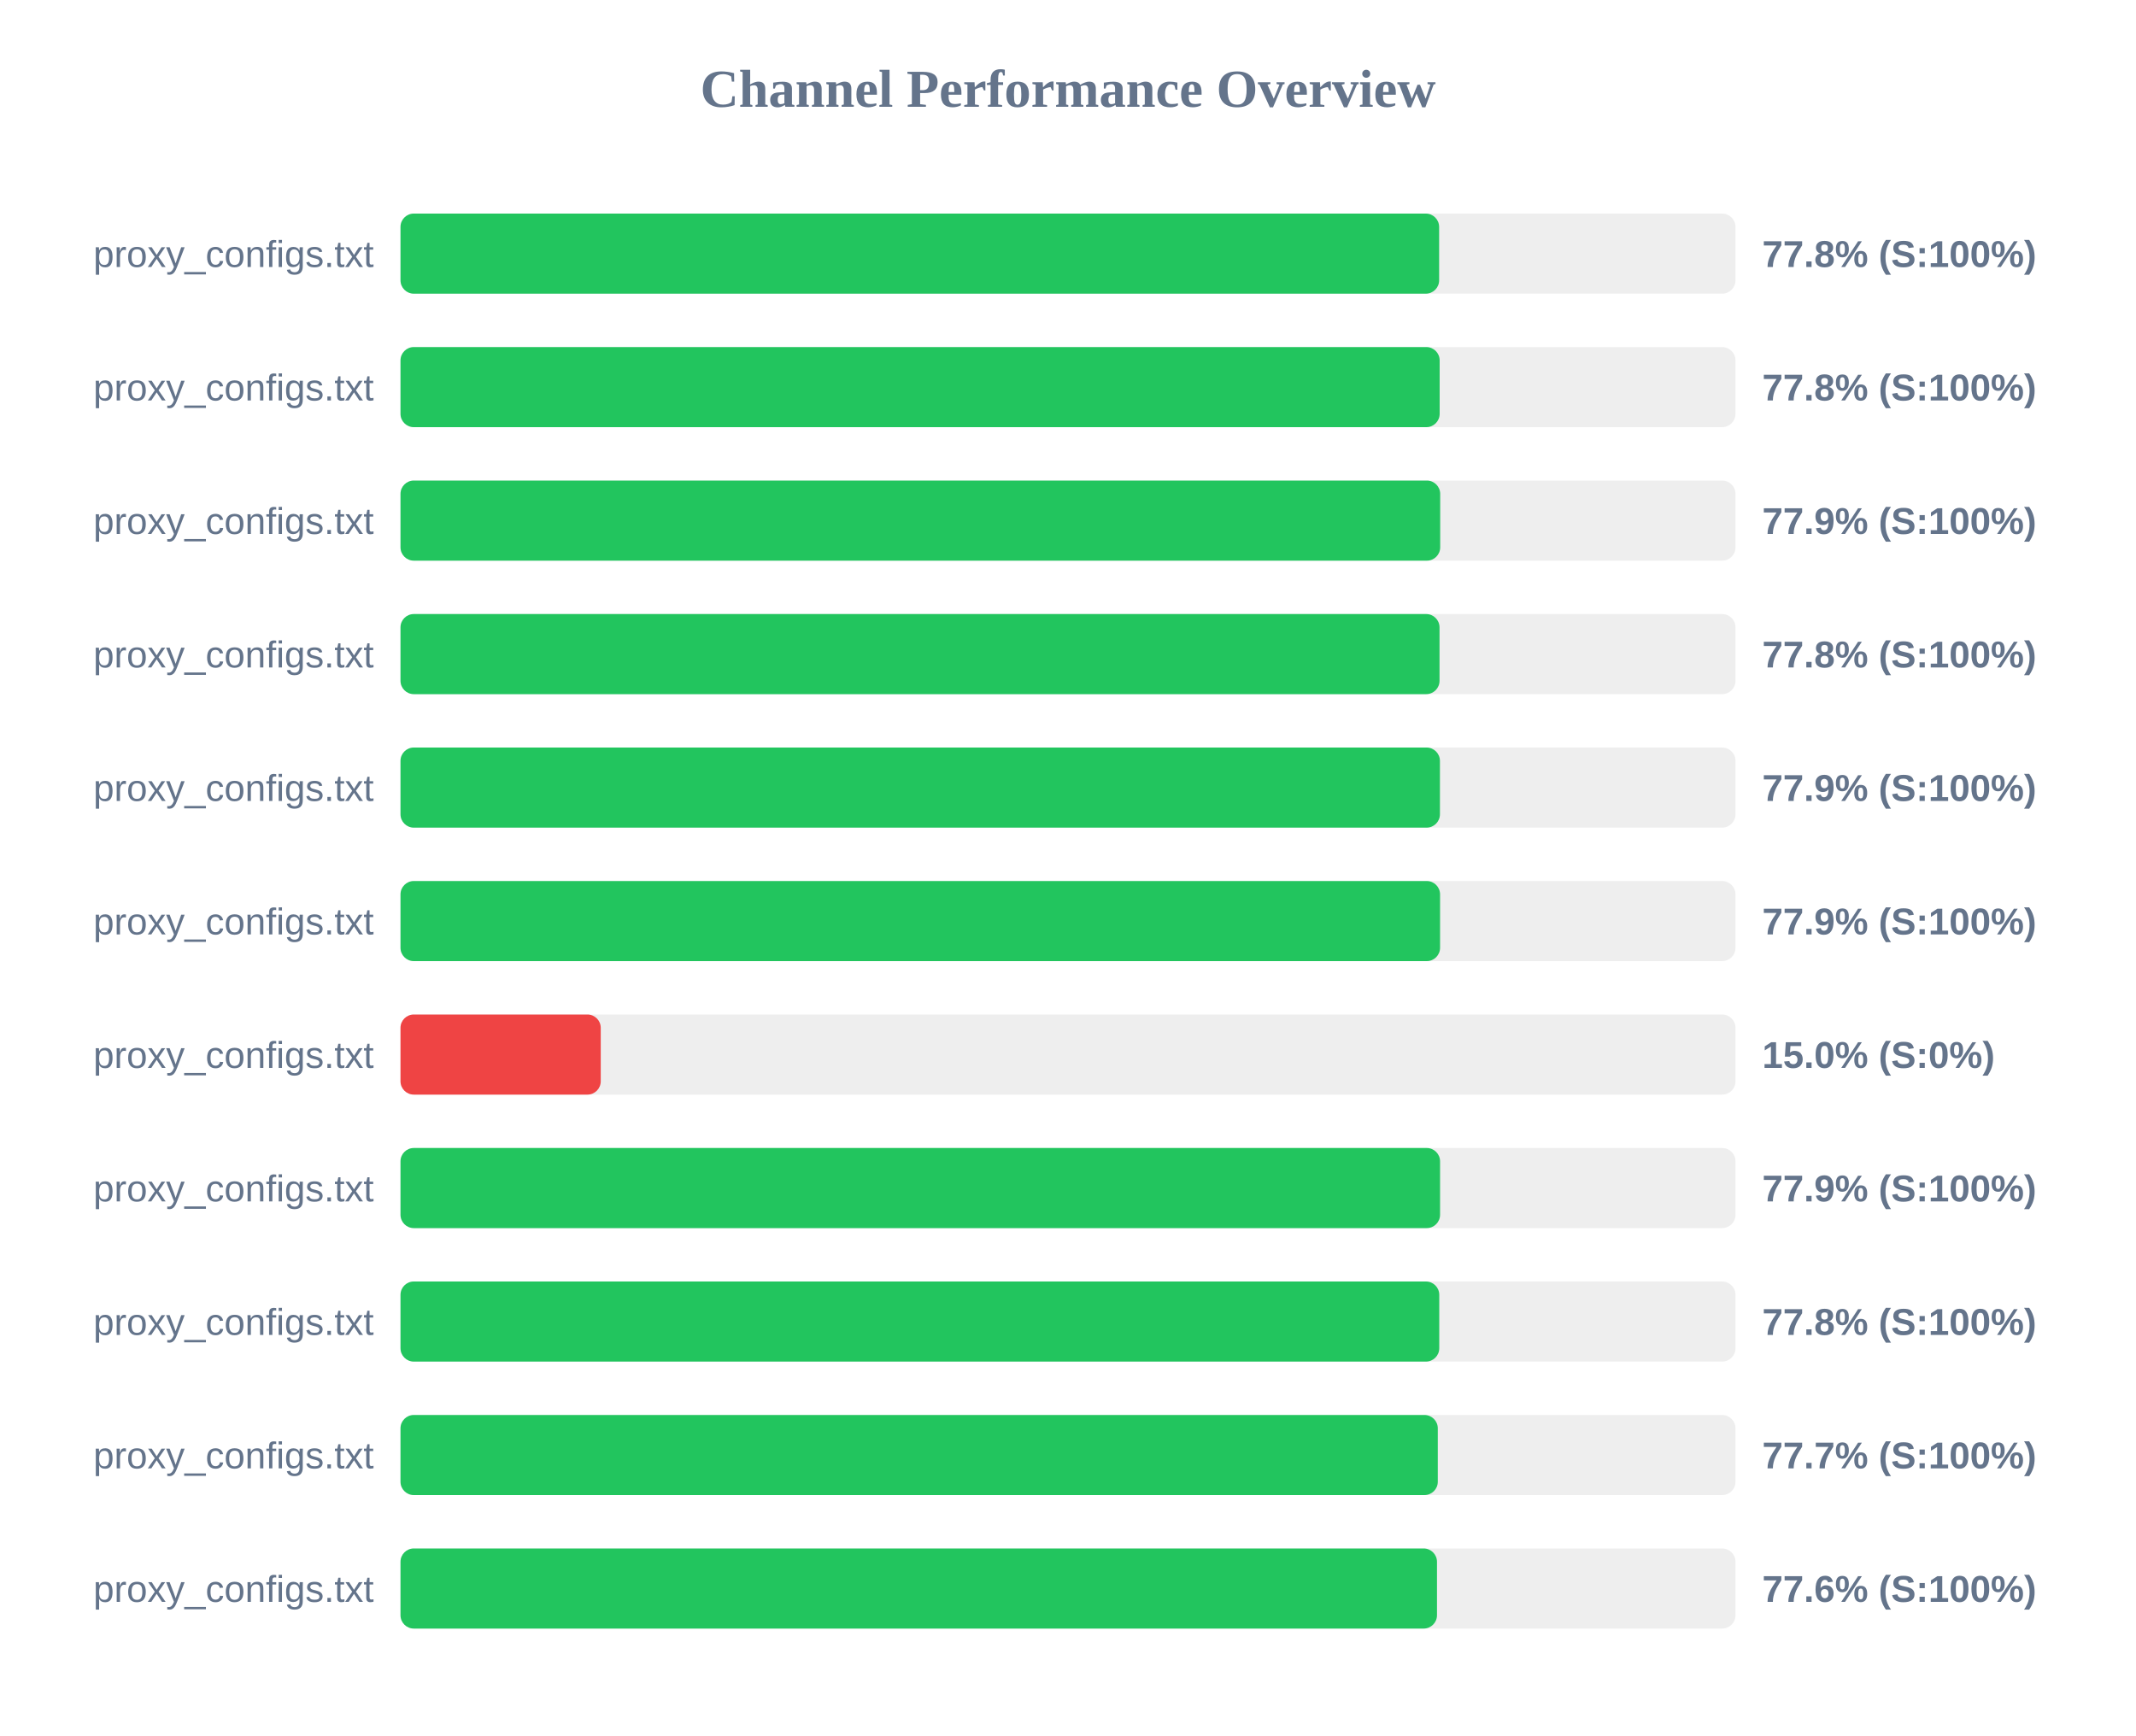
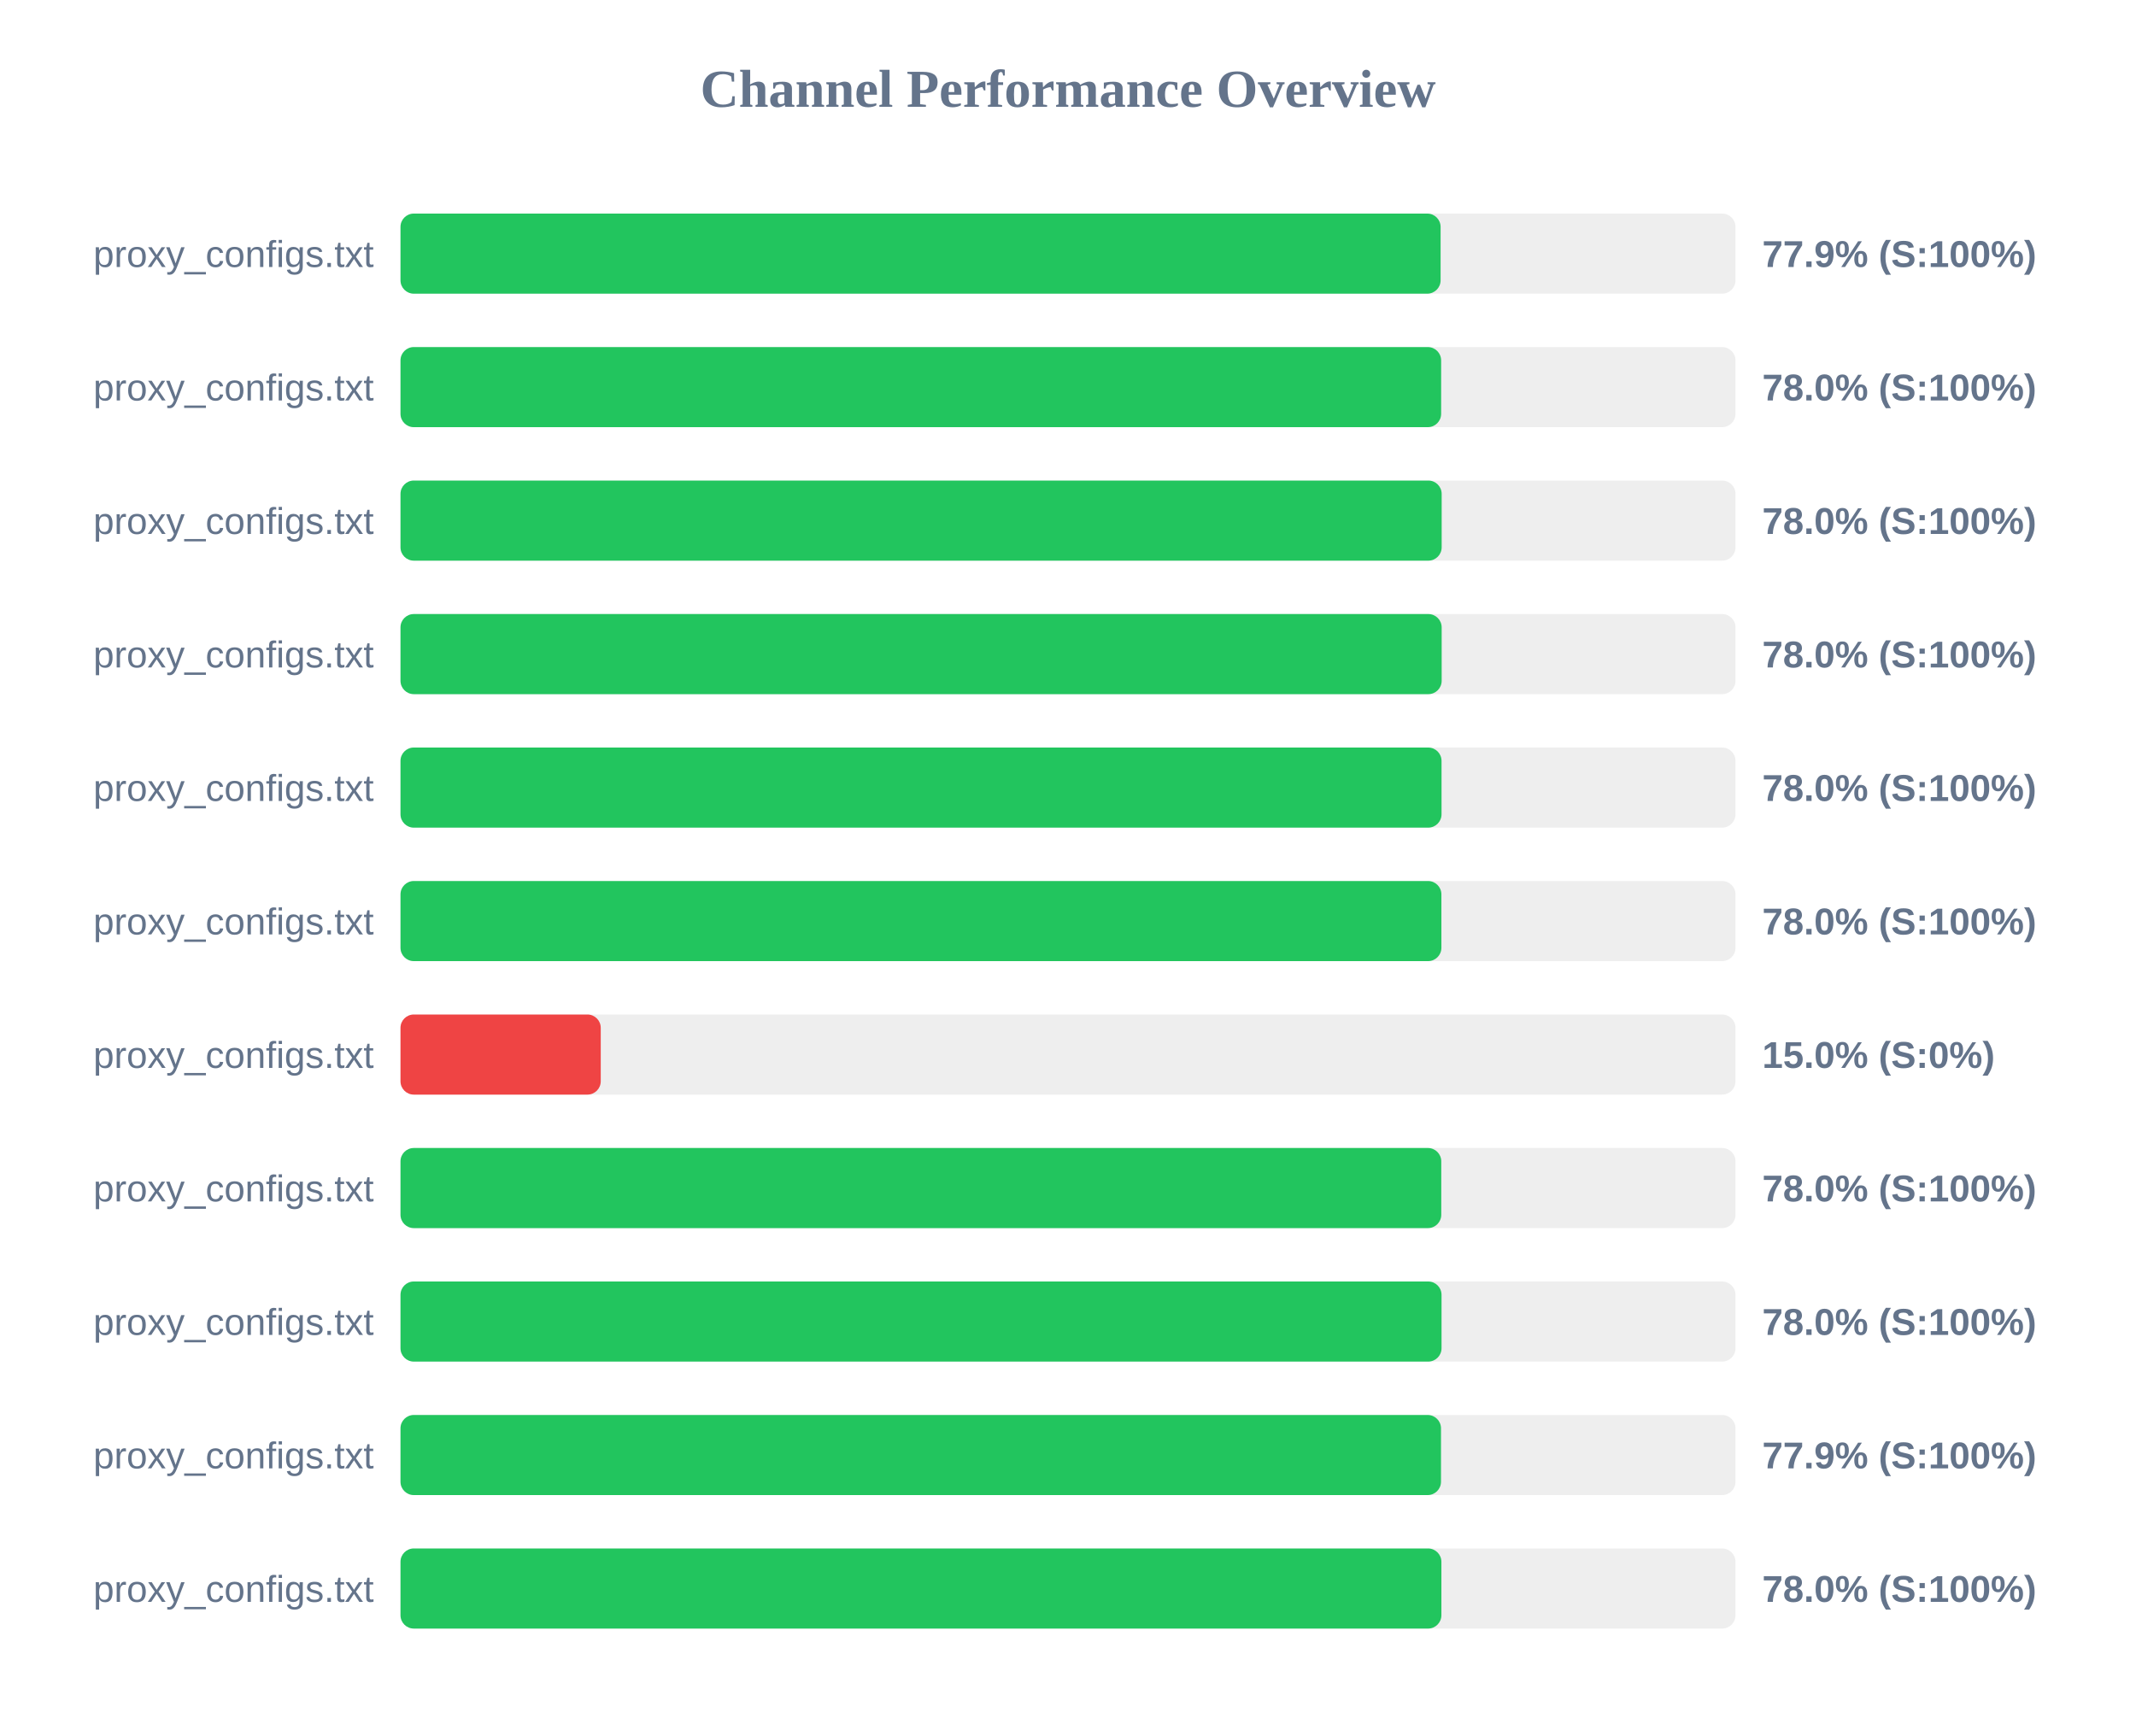
<svg xmlns="http://www.w3.org/2000/svg" width="800" height="650" version="1.1">
  <style>
        .row { font: 14px Arial; fill: #64748b; }
        .score { font: bold 14px Arial; fill: #64748b; }
    </style>
  <text x="400" y="40" text-anchor="middle" font-size="20px" font-weight="bold" fill="#64748b">Channel Performance Overview</text>
  <rect x="150" y="80" width="500" height="30" fill="#eee" rx="5" />
-   <rect x="150" y="80" width="389.0" height="30" fill="#22c55e" rx="5" />
+   <rect x="150" y="80" width="389.55" height="30" fill="#22c55e" rx="5" />
  <text x="140" y="100" text-anchor="end" class="row">proxy_configs.txt</text>
-   <text x="660" y="100" text-anchor="start" class="score">77.8% (S:100%)</text>
+   <text x="660" y="100" text-anchor="start" class="score">77.9% (S:100%)</text>
  <rect x="150" y="130" width="500" height="30" fill="#eee" rx="5" />
-   <rect x="150" y="130" width="389.2" height="30" fill="#22c55e" rx="5" />
+   <rect x="150" y="130" width="389.75" height="30" fill="#22c55e" rx="5" />
  <text x="140" y="150" text-anchor="end" class="row">proxy_configs.txt</text>
-   <text x="660" y="150" text-anchor="start" class="score">77.8% (S:100%)</text>
+   <text x="660" y="150" text-anchor="start" class="score">78.0% (S:100%)</text>
  <rect x="150" y="180" width="500" height="30" fill="#eee" rx="5" />
-   <rect x="150" y="180" width="389.4" height="30" fill="#22c55e" rx="5" />
+   <rect x="150" y="180" width="389.95" height="30" fill="#22c55e" rx="5" />
  <text x="140" y="200" text-anchor="end" class="row">proxy_configs.txt</text>
-   <text x="660" y="200" text-anchor="start" class="score">77.9% (S:100%)</text>
+   <text x="660" y="200" text-anchor="start" class="score">78.0% (S:100%)</text>
  <rect x="150" y="230" width="500" height="30" fill="#eee" rx="5" />
-   <rect x="150" y="230" width="389.15" height="30" fill="#22c55e" rx="5" />
+   <rect x="150" y="230" width="389.95" height="30" fill="#22c55e" rx="5" />
  <text x="140" y="250" text-anchor="end" class="row">proxy_configs.txt</text>
-   <text x="660" y="250" text-anchor="start" class="score">77.8% (S:100%)</text>
+   <text x="660" y="250" text-anchor="start" class="score">78.0% (S:100%)</text>
  <rect x="150" y="280" width="500" height="30" fill="#eee" rx="5" />
-   <rect x="150" y="280" width="389.3" height="30" fill="#22c55e" rx="5" />
+   <rect x="150" y="280" width="389.9" height="30" fill="#22c55e" rx="5" />
  <text x="140" y="300" text-anchor="end" class="row">proxy_configs.txt</text>
-   <text x="660" y="300" text-anchor="start" class="score">77.9% (S:100%)</text>
+   <text x="660" y="300" text-anchor="start" class="score">78.0% (S:100%)</text>
  <rect x="150" y="330" width="500" height="30" fill="#eee" rx="5" />
-   <rect x="150" y="330" width="389.35" height="30" fill="#22c55e" rx="5" />
+   <rect x="150" y="330" width="389.85" height="30" fill="#22c55e" rx="5" />
  <text x="140" y="350" text-anchor="end" class="row">proxy_configs.txt</text>
-   <text x="660" y="350" text-anchor="start" class="score">77.9% (S:100%)</text>
+   <text x="660" y="350" text-anchor="start" class="score">78.0% (S:100%)</text>
  <rect x="150" y="380" width="500" height="30" fill="#eee" rx="5" />
  <rect x="150" y="380" width="75.0" height="30" fill="#ef4444" rx="5" />
  <text x="140" y="400" text-anchor="end" class="row">proxy_configs.txt</text>
  <text x="660" y="400" text-anchor="start" class="score">15.0% (S:0%)</text>
  <rect x="150" y="430" width="500" height="30" fill="#eee" rx="5" />
-   <rect x="150" y="430" width="389.35" height="30" fill="#22c55e" rx="5" />
+   <rect x="150" y="430" width="389.8" height="30" fill="#22c55e" rx="5" />
  <text x="140" y="450" text-anchor="end" class="row">proxy_configs.txt</text>
-   <text x="660" y="450" text-anchor="start" class="score">77.9% (S:100%)</text>
+   <text x="660" y="450" text-anchor="start" class="score">78.0% (S:100%)</text>
  <rect x="150" y="480" width="500" height="30" fill="#eee" rx="5" />
-   <rect x="150" y="480" width="389.05" height="30" fill="#22c55e" rx="5" />
+   <rect x="150" y="480" width="389.9" height="30" fill="#22c55e" rx="5" />
  <text x="140" y="500" text-anchor="end" class="row">proxy_configs.txt</text>
-   <text x="660" y="500" text-anchor="start" class="score">77.8% (S:100%)</text>
+   <text x="660" y="500" text-anchor="start" class="score">78.0% (S:100%)</text>
  <rect x="150" y="530" width="500" height="30" fill="#eee" rx="5" />
-   <rect x="150" y="530" width="388.5" height="30" fill="#22c55e" rx="5" />
+   <rect x="150" y="530" width="389.7" height="30" fill="#22c55e" rx="5" />
  <text x="140" y="550" text-anchor="end" class="row">proxy_configs.txt</text>
-   <text x="660" y="550" text-anchor="start" class="score">77.7% (S:100%)</text>
+   <text x="660" y="550" text-anchor="start" class="score">77.9% (S:100%)</text>
  <rect x="150" y="580" width="500" height="30" fill="#eee" rx="5" />
-   <rect x="150" y="580" width="388.2" height="30" fill="#22c55e" rx="5" />
+   <rect x="150" y="580" width="389.85" height="30" fill="#22c55e" rx="5" />
  <text x="140" y="600" text-anchor="end" class="row">proxy_configs.txt</text>
-   <text x="660" y="600" text-anchor="start" class="score">77.6% (S:100%)</text>
+   <text x="660" y="600" text-anchor="start" class="score">78.0% (S:100%)</text>
</svg>
